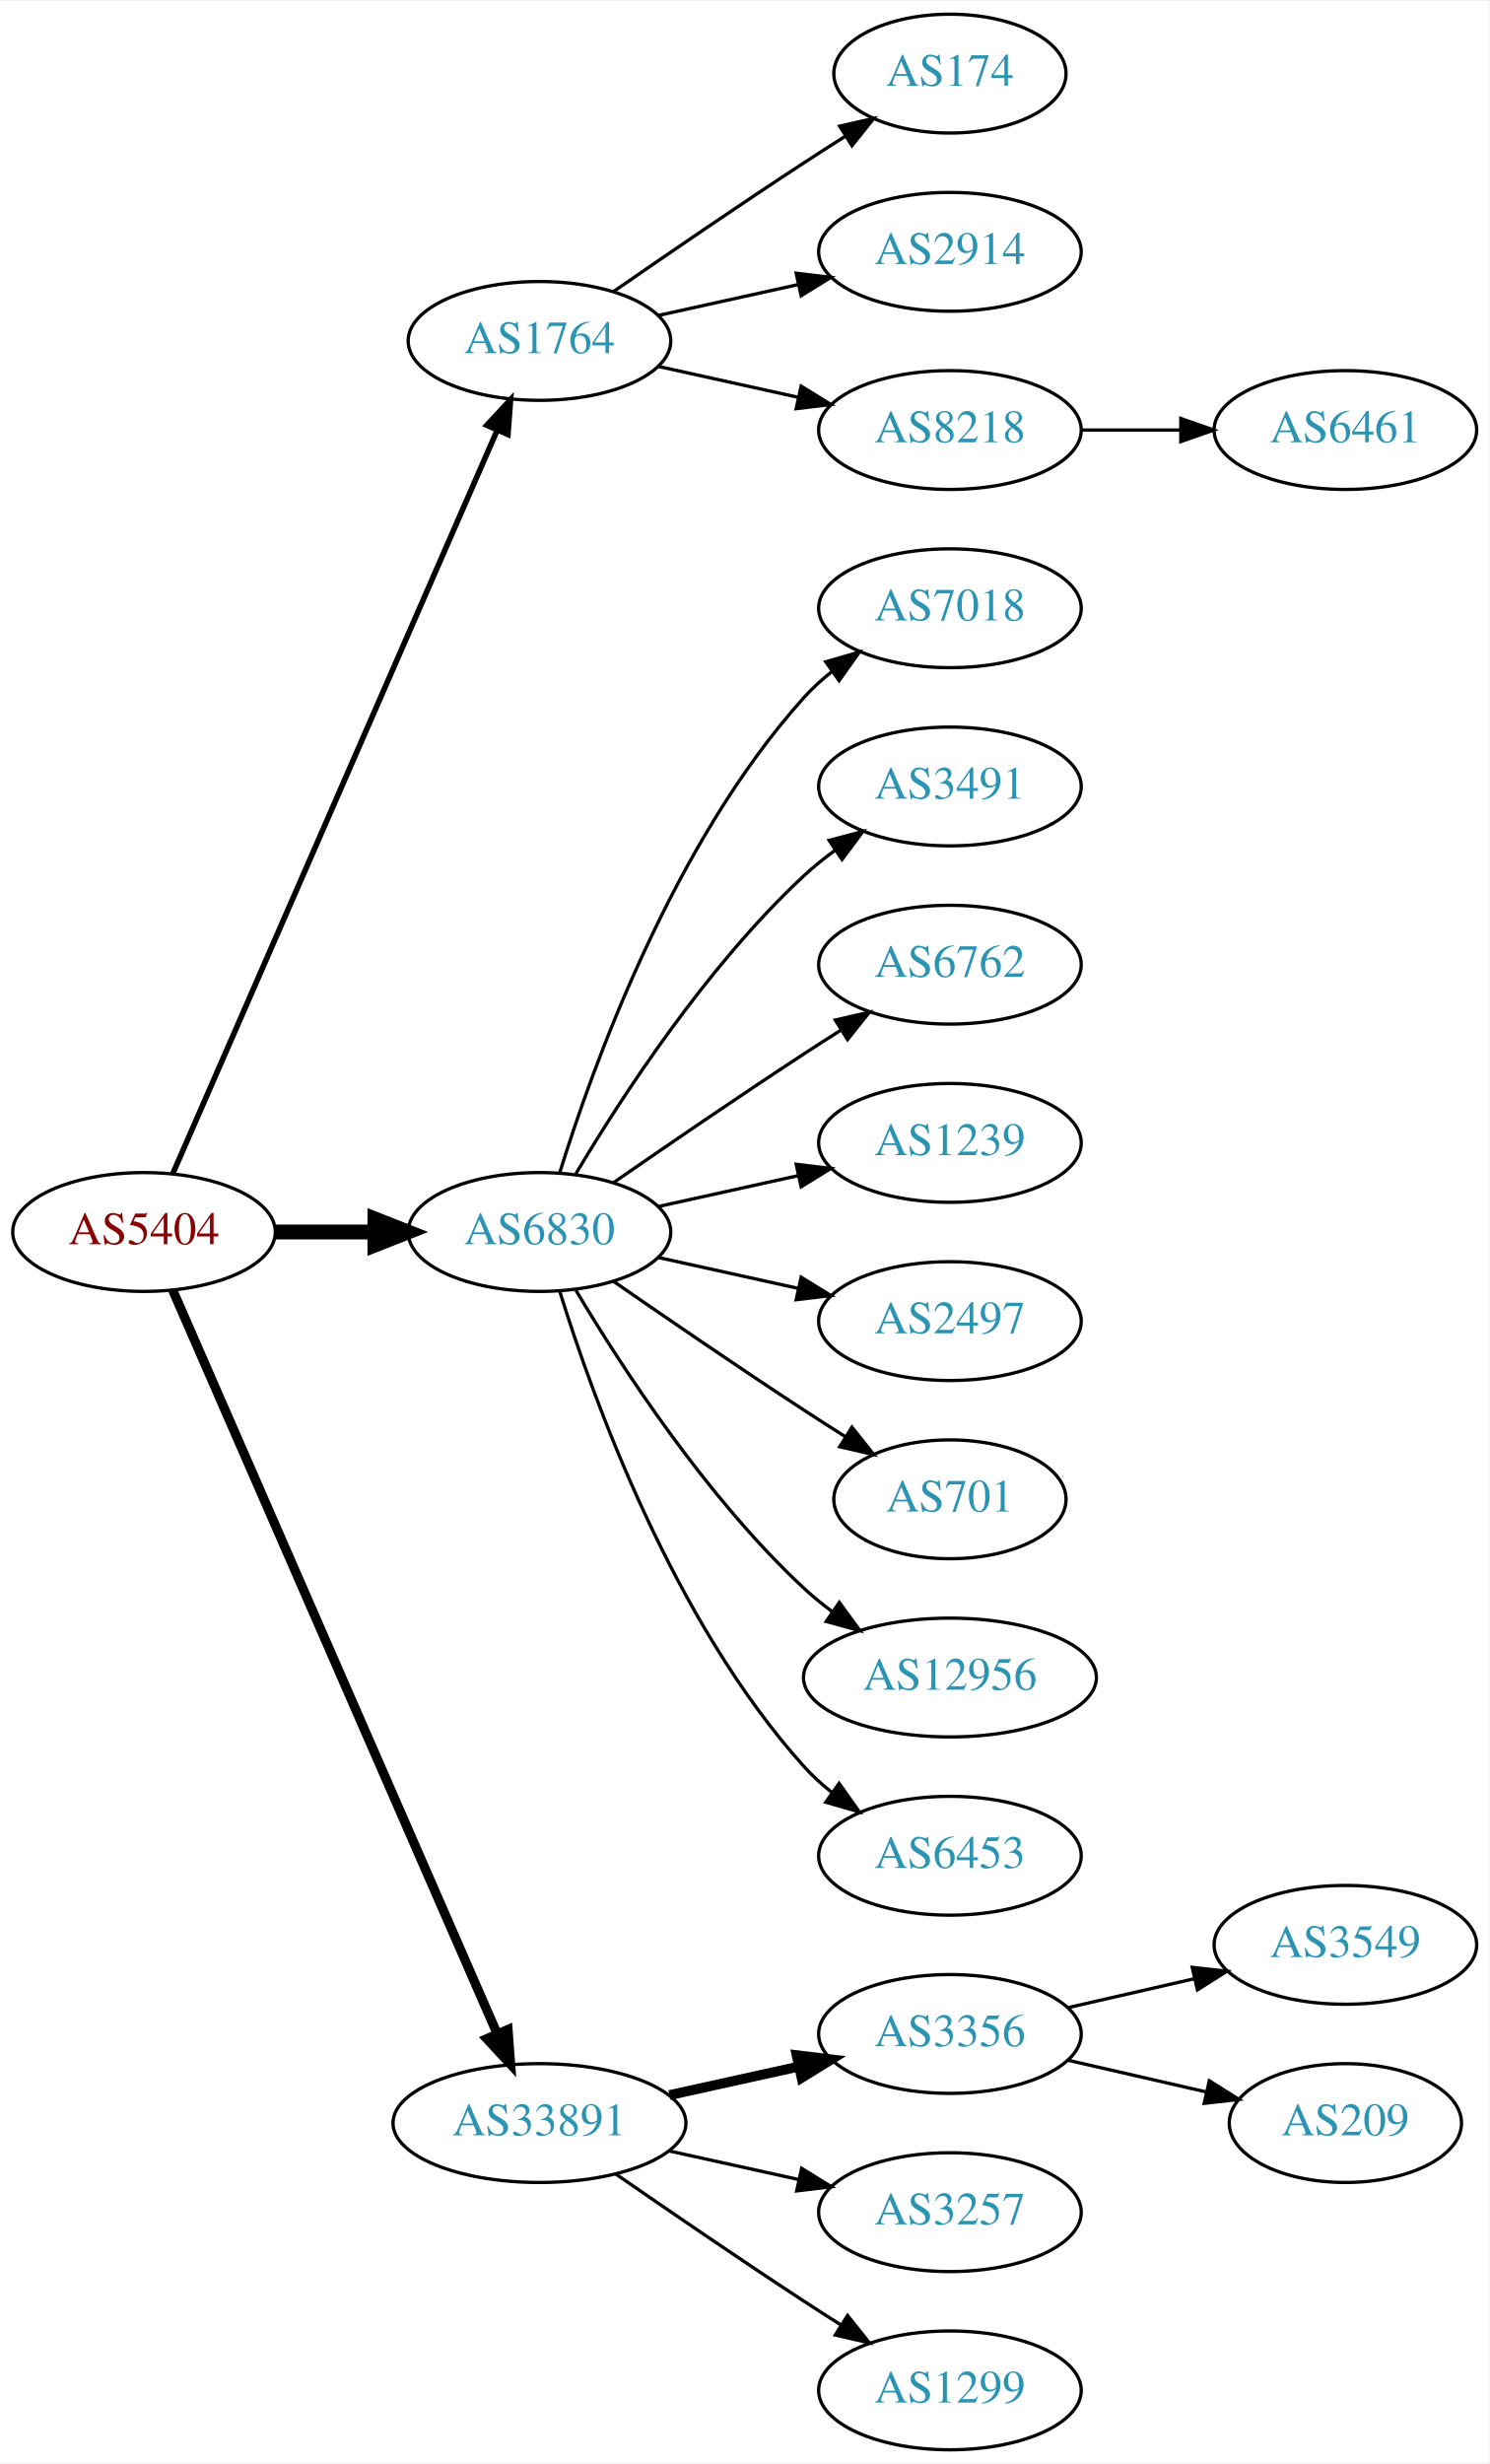
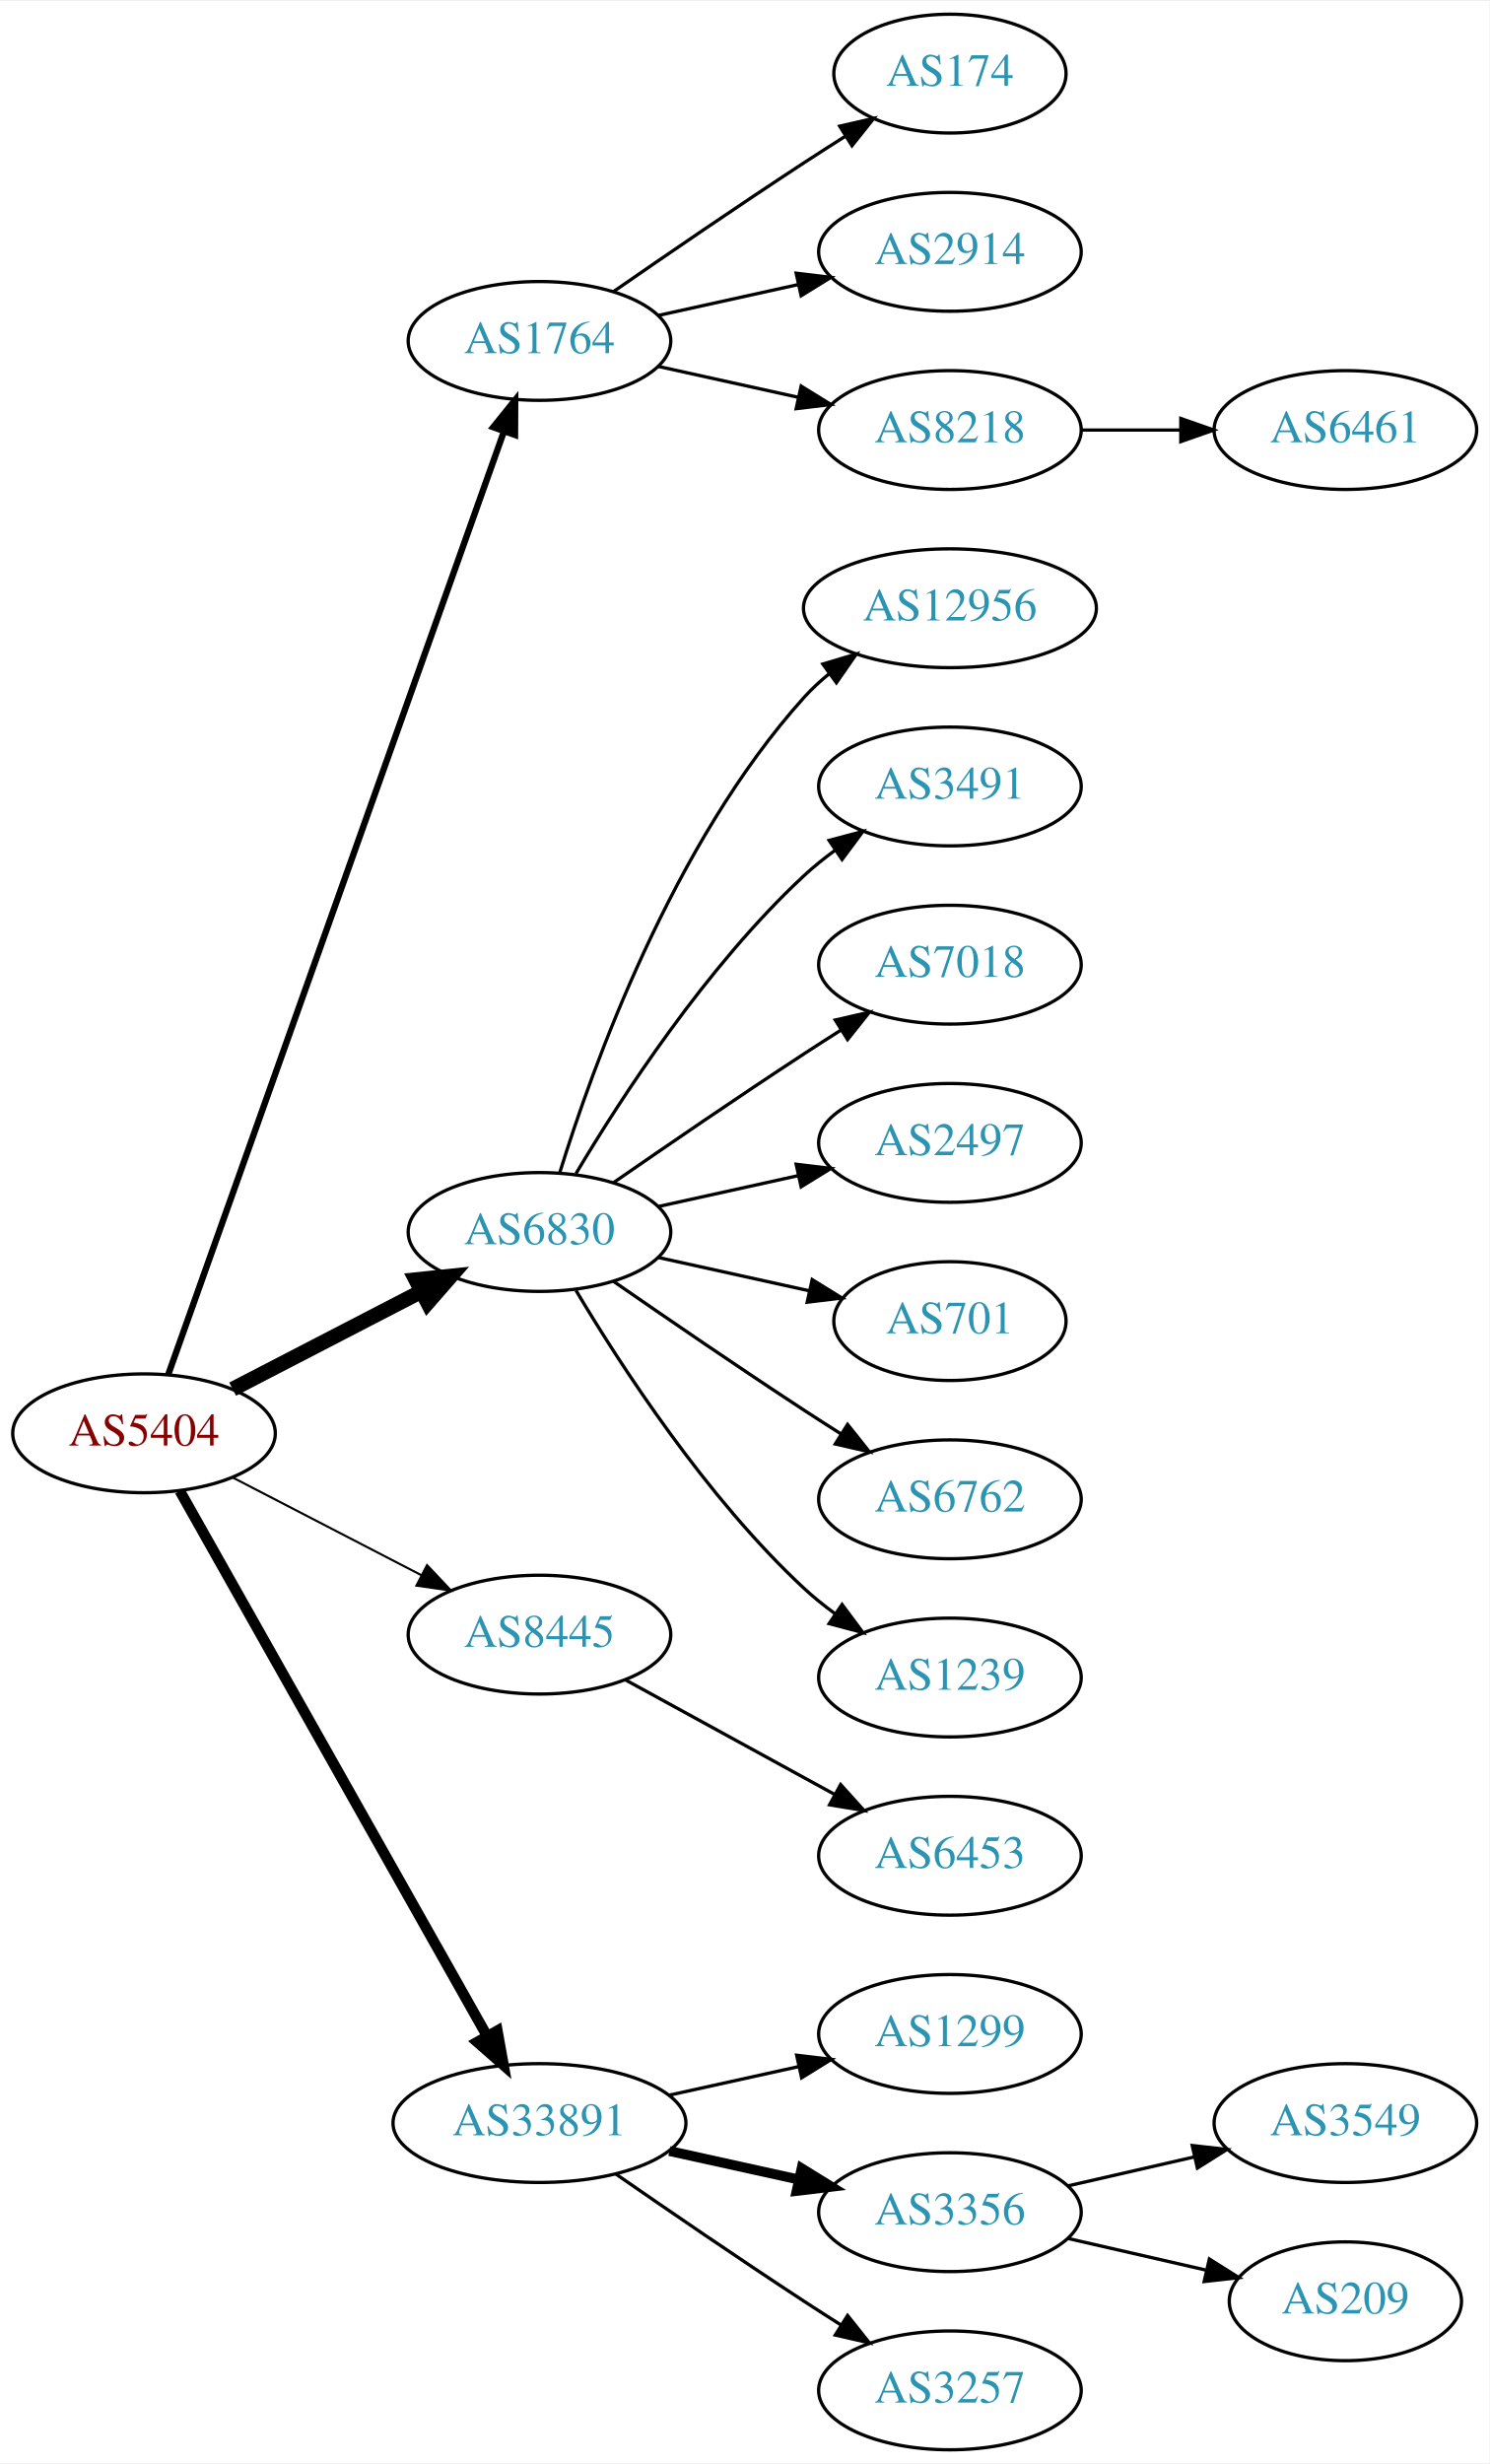
<svg xmlns="http://www.w3.org/2000/svg" xmlns:xlink="http://www.w3.org/1999/xlink" width="451pt" height="746pt" viewBox="0.00 0.00 451.37 746.00">
  <g id="graph0" class="graph" transform="scale(1 1) rotate(0) translate(4 742)">
    <polygon fill="white" stroke="none" points="-4,4 -4,-742 447.37,-742 447.37,4 -4,4" />
    <g id="node1" class="node">
      <g id="a_node1">
        <a xlink:href="/asn/5404" xlink:title="AS5404 ~ ASN conova communications GmbH [AT]">
-           <ellipse fill="#ffffff" stroke="black" cx="39.647" cy="-369" rx="39.794" ry="18" />
-           <text text-anchor="middle" x="39.647" y="-365.3" font-family="Times,serif" font-size="14.00" fill="#880000">AS5404</text>
+           <ellipse fill="#ffffff" stroke="black" cx="39.647" cy="-308" rx="39.794" ry="18" />
+           <text text-anchor="middle" x="39.647" y="-304.3" font-family="Times,serif" font-size="14.00" fill="#880000">AS5404</text>
        </a>
      </g>
    </g>
    <g id="node2" class="node">
      <g id="a_node2">
        <a xlink:href="/asn/1764" xlink:title="AS1764 ~ NEXTLAYER-AS [AT]">
          <ellipse fill="#ffffff" stroke="black" cx="159.489" cy="-639" rx="39.794" ry="18" />
          <text text-anchor="middle" x="159.489" y="-635.3" font-family="Times,serif" font-size="14.00" fill="#2c94b3">AS1764</text>
        </a>
      </g>
    </g>
    <g id="edge1" class="edge">
-       <path fill="none" stroke="black" stroke-width="1.688" d="M48.379,-386.715C68.48,-432.771 122.488,-556.514 146.591,-611.739" />
-       <polygon fill="black" stroke="black" stroke-width="1.688" points="143.521,-613.454 150.729,-621.219 149.936,-610.654 143.521,-613.454" />
+       <path fill="none" stroke="black" stroke-width="1.929" d="M46.982,-325.796C66.404,-380.35 125.211,-545.528 148.672,-611.425" />
+       <polygon fill="black" stroke="black" stroke-width="1.929" points="145.471,-612.869 152.122,-621.116 152.065,-610.521 145.471,-612.869" />
    </g>
    <g id="node3" class="node">
      <g id="a_node3">
        <a xlink:href="/asn/6830" xlink:title="AS6830 ~ LGI-UPC [AT]">
          <ellipse fill="#ffffff" stroke="black" cx="159.489" cy="-369" rx="39.794" ry="18" />
          <text text-anchor="middle" x="159.489" y="-365.3" font-family="Times,serif" font-size="14.00" fill="#2c94b3">AS6830</text>
        </a>
      </g>
    </g>
    <g id="edge2" class="edge">
-       <path fill="none" stroke="black" stroke-width="4.5" d="M79.559,-369C89.112,-369 99.462,-369 109.425,-369" />
-       <polygon fill="black" stroke="black" stroke-width="4.5" points="109.617,-372.938 119.617,-369 109.617,-365.063 109.617,-372.938" />
+       <path fill="none" stroke="black" stroke-width="4.5" d="M66.507,-321.387C83.316,-330.087 105.431,-341.535 123.764,-351.025" />
+       <polygon fill="black" stroke="black" stroke-width="4.5" points="121.997,-354.544 132.688,-355.645 125.618,-347.551 121.997,-354.544" />
    </g>
    <g id="node4" class="node">
      <g id="a_node4">
+         <a xlink:href="/asn/8445" xlink:title="AS8445 ~ SALZBURG-AG-AS [AT]">
+           <ellipse fill="#ffffff" stroke="black" cx="159.489" cy="-247" rx="39.794" ry="18" />
+           <text text-anchor="middle" x="159.489" y="-243.3" font-family="Times,serif" font-size="14.00" fill="#2c94b3">AS8445</text>
+         </a>
+       </g>
+     </g>
+     <g id="edge3" class="edge">
+       <path fill="none" stroke="black" stroke-width="0.643" d="M66.507,-294.613C83.316,-285.913 105.431,-274.465 123.764,-264.975" />
+       <polygon fill="black" stroke="black" stroke-width="0.643" points="125.417,-268.061 132.688,-260.355 122.199,-261.844 125.417,-268.061" />
+     </g>
+     <g id="node5" class="node">
+       <g id="a_node5">
        <a xlink:href="/asn/33891" xlink:title="AS33891 ~ CORE-BACKBONE GMBH GLOBAL NETWORK [DE]">
          <ellipse fill="#ffffff" stroke="black" cx="159.489" cy="-99" rx="44.393" ry="18" />
          <text text-anchor="middle" x="159.489" y="-95.3" font-family="Times,serif" font-size="14.00" fill="#2c94b3">AS33891</text>
        </a>
      </g>
    </g>
-     <g id="edge3" class="edge">
-       <path fill="none" stroke="black" stroke-width="2.812" d="M48.379,-351.285C68.48,-305.229 122.488,-181.486 146.591,-126.261" />
-       <polygon fill="black" stroke="black" stroke-width="2.812" points="149.936,-127.346 150.729,-116.781 143.521,-124.546 149.936,-127.346" />
-     </g>
-     <g id="node5" class="node">
-       <g id="a_node5">
+     <g id="edge4" class="edge">
+       <path fill="none" stroke="black" stroke-width="3.214" d="M50.491,-290.54C71.157,-253.888 119.164,-168.746 143.609,-125.39" />
+       <polygon fill="black" stroke="black" stroke-width="3.214" points="146.727,-126.987 148.59,-116.557 140.629,-123.549 146.727,-126.987" />
+     </g>
+     <g id="node6" class="node">
+       <g id="a_node6">
        <a xlink:href="/asn/174" xlink:title="AS174 ~ Cogent Communications [US]">
          <ellipse fill="#ffffff" stroke="black" cx="283.881" cy="-720" rx="35.194" ry="18" />
          <text text-anchor="middle" x="283.881" y="-716.3" font-family="Times,serif" font-size="14.00" fill="#2c94b3">AS174</text>
        </a>
      </g>
    </g>
-     <g id="edge4" class="edge">
+     <g id="edge5" class="edge">
      <path fill="none" stroke="black" d="M181.846,-653.901C197.697,-664.877 219.9,-680.079 239.685,-693 243.73,-695.642 248.015,-698.385 252.254,-701.067" />
      <polygon fill="black" stroke="black" points="250.469,-704.079 260.799,-706.432 254.191,-698.15 250.469,-704.079" />
    </g>
-     <g id="node6" class="node">
-       <g id="a_node6">
+     <g id="node7" class="node">
+       <g id="a_node7">
        <a xlink:href="/asn/2914" xlink:title="AS2914 ~ NTT America, Inc. [US]">
          <ellipse fill="#ffffff" stroke="black" cx="283.881" cy="-666" rx="39.794" ry="18" />
          <text text-anchor="middle" x="283.881" y="-662.3" font-family="Times,serif" font-size="14.00" fill="#2c94b3">AS2914</text>
        </a>
      </g>
    </g>
-     <g id="edge5" class="edge">
+     <g id="edge6" class="edge">
      <path fill="none" stroke="black" d="M195.562,-646.737C208.749,-649.646 223.929,-652.995 237.894,-656.076" />
      <polygon fill="black" stroke="black" points="237.284,-659.525 247.803,-658.262 238.792,-652.69 237.284,-659.525" />
    </g>
-     <g id="node7" class="node">
-       <g id="a_node7">
+     <g id="node8" class="node">
+       <g id="a_node8">
        <a xlink:href="/asn/8218" xlink:title="AS8218 ~ legacy Neotelecoms [FR]">
          <ellipse fill="#ffffff" stroke="black" cx="283.881" cy="-612" rx="39.794" ry="18" />
          <text text-anchor="middle" x="283.881" y="-608.3" font-family="Times,serif" font-size="14.00" fill="#2c94b3">AS8218</text>
        </a>
      </g>
    </g>
-     <g id="edge6" class="edge">
+     <g id="edge7" class="edge">
      <path fill="none" stroke="black" d="M195.562,-631.263C208.749,-628.354 223.929,-625.005 237.894,-621.924" />
      <polygon fill="black" stroke="black" points="238.792,-625.31 247.803,-619.738 237.284,-618.475 238.792,-625.31" />
    </g>
-     <g id="node9" class="node">
-       <g id="a_node9">
-         <a xlink:href="/asn/7018" xlink:title="AS7018 ~ AT&amp;T Services, Inc. [US]">
-           <ellipse fill="#ffffff" stroke="black" cx="283.881" cy="-558" rx="39.794" ry="18" />
-           <text text-anchor="middle" x="283.881" y="-554.3" font-family="Times,serif" font-size="14.00" fill="#2c94b3">AS7018</text>
-         </a>
-       </g>
-     </g>
-     <g id="edge8" class="edge">
-       <path fill="none" stroke="black" d="M165.627,-386.94C175.529,-418.979 199.867,-486.812 239.685,-531 242.201,-533.792 245.072,-536.401 248.111,-538.812" />
-       <polygon fill="black" stroke="black" points="246.24,-541.776 256.419,-544.715 250.295,-536.07 246.24,-541.776" />
-     </g>
    <g id="node10" class="node">
      <g id="a_node10">
+         <a xlink:href="/asn/12956" xlink:title="AS12956 ~ TELXIUS [ES]">
+           <ellipse fill="#ffffff" stroke="black" cx="283.881" cy="-558" rx="44.393" ry="18" />
+           <text text-anchor="middle" x="283.881" y="-554.3" font-family="Times,serif" font-size="14.00" fill="#2c94b3">AS12956</text>
+         </a>
+       </g>
+     </g>
+     <g id="edge9" class="edge">
+       <path fill="none" stroke="black" d="M165.627,-386.94C175.529,-418.979 199.867,-486.812 239.685,-531 242.005,-533.575 244.627,-535.994 247.404,-538.244" />
+       <polygon fill="black" stroke="black" points="245.37,-541.092 255.519,-544.132 249.48,-535.426 245.37,-541.092" />
+     </g>
+     <g id="node11" class="node">
+       <g id="a_node11">
        <a xlink:href="/asn/3491" xlink:title="AS3491 ~ PCCW Global, Inc. [US]">
          <ellipse fill="#ffffff" stroke="black" cx="283.881" cy="-504" rx="39.794" ry="18" />
          <text text-anchor="middle" x="283.881" y="-500.3" font-family="Times,serif" font-size="14.00" fill="#2c94b3">AS3491</text>
        </a>
      </g>
    </g>
-     <g id="edge9" class="edge">
+     <g id="edge10" class="edge">
      <path fill="none" stroke="black" d="M170.535,-386.671C184.106,-409.472 210.038,-449.472 239.685,-477 242.591,-479.699 245.805,-482.28 249.129,-484.703" />
      <polygon fill="black" stroke="black" points="247.264,-487.667 257.507,-490.375 251.188,-481.87 247.264,-487.667" />
    </g>
-     <g id="node11" class="node">
-       <g id="a_node11">
-         <a xlink:href="/asn/6762" xlink:title="AS6762 ~ TELECOM ITALIA SPARKLE S.p.A. [IT]">
+     <g id="node12" class="node">
+       <g id="a_node12">
+         <a xlink:href="/asn/7018" xlink:title="AS7018 ~ AT&amp;T Services, Inc. [US]">
          <ellipse fill="#ffffff" stroke="black" cx="283.881" cy="-450" rx="39.794" ry="18" />
-           <text text-anchor="middle" x="283.881" y="-446.3" font-family="Times,serif" font-size="14.00" fill="#2c94b3">AS6762</text>
-         </a>
-       </g>
-     </g>
-     <g id="edge10" class="edge">
+           <text text-anchor="middle" x="283.881" y="-446.3" font-family="Times,serif" font-size="14.00" fill="#2c94b3">AS7018</text>
+         </a>
+       </g>
+     </g>
+     <g id="edge11" class="edge">
      <path fill="none" stroke="black" d="M181.846,-383.901C197.697,-394.877 219.9,-410.079 239.685,-423 243.267,-425.339 247.038,-427.759 250.798,-430.144" />
      <polygon fill="black" stroke="black" points="249.131,-433.231 259.459,-435.596 252.86,-427.307 249.131,-433.231" />
-     </g>
-     <g id="node12" class="node">
-       <g id="a_node12">
-         <a xlink:href="/asn/1239" xlink:title="AS1239 ~ Sprint [US]">
-           <ellipse fill="#ffffff" stroke="black" cx="283.881" cy="-396" rx="39.794" ry="18" />
-           <text text-anchor="middle" x="283.881" y="-392.3" font-family="Times,serif" font-size="14.00" fill="#2c94b3">AS1239</text>
-         </a>
-       </g>
-     </g>
-     <g id="edge11" class="edge">
-       <path fill="none" stroke="black" d="M195.562,-376.737C208.749,-379.646 223.929,-382.995 237.894,-386.076" />
-       <polygon fill="black" stroke="black" points="237.284,-389.525 247.803,-388.262 238.792,-382.69 237.284,-389.525" />
    </g>
    <g id="node13" class="node">
      <g id="a_node13">
        <a xlink:href="/asn/2497" xlink:title="AS2497 ~ Internet Initiative Japan Inc. [JP]">
-           <ellipse fill="#ffffff" stroke="black" cx="283.881" cy="-342" rx="39.794" ry="18" />
-           <text text-anchor="middle" x="283.881" y="-338.3" font-family="Times,serif" font-size="14.00" fill="#2c94b3">AS2497</text>
+           <ellipse fill="#ffffff" stroke="black" cx="283.881" cy="-396" rx="39.794" ry="18" />
+           <text text-anchor="middle" x="283.881" y="-392.3" font-family="Times,serif" font-size="14.00" fill="#2c94b3">AS2497</text>
        </a>
      </g>
    </g>
    <g id="edge12" class="edge">
-       <path fill="none" stroke="black" d="M195.562,-361.263C208.749,-358.354 223.929,-355.005 237.894,-351.924" />
-       <polygon fill="black" stroke="black" points="238.792,-355.31 247.803,-349.738 237.284,-348.475 238.792,-355.31" />
+       <path fill="none" stroke="black" d="M195.562,-376.737C208.749,-379.646 223.929,-382.995 237.894,-386.076" />
+       <polygon fill="black" stroke="black" points="237.284,-389.525 247.803,-388.262 238.792,-382.69 237.284,-389.525" />
    </g>
    <g id="node14" class="node">
      <g id="a_node14">
        <a xlink:href="/asn/701" xlink:title="AS701 ~ UUNET [US]">
-           <ellipse fill="#ffffff" stroke="black" cx="283.881" cy="-288" rx="35.194" ry="18" />
-           <text text-anchor="middle" x="283.881" y="-284.3" font-family="Times,serif" font-size="14.00" fill="#2c94b3">AS701</text>
+           <ellipse fill="#ffffff" stroke="black" cx="283.881" cy="-342" rx="35.194" ry="18" />
+           <text text-anchor="middle" x="283.881" y="-338.3" font-family="Times,serif" font-size="14.00" fill="#2c94b3">AS701</text>
        </a>
      </g>
    </g>
    <g id="edge13" class="edge">
-       <path fill="none" stroke="black" d="M181.846,-354.099C197.697,-343.123 219.9,-327.921 239.685,-315 243.73,-312.358 248.015,-309.615 252.254,-306.933" />
-       <polygon fill="black" stroke="black" points="254.191,-309.85 260.799,-301.568 250.469,-303.921 254.191,-309.85" />
+       <path fill="none" stroke="black" d="M195.562,-361.263C209.795,-358.123 226.35,-354.471 241.194,-351.196" />
+       <polygon fill="black" stroke="black" points="242.137,-354.572 251.148,-349 240.629,-347.737 242.137,-354.572" />
    </g>
    <g id="node15" class="node">
      <g id="a_node15">
-         <a xlink:href="/asn/12956" xlink:title="AS12956 ~ TELXIUS [ES]">
-           <ellipse fill="#ffffff" stroke="black" cx="283.881" cy="-234" rx="44.393" ry="18" />
-           <text text-anchor="middle" x="283.881" y="-230.3" font-family="Times,serif" font-size="14.00" fill="#2c94b3">AS12956</text>
+         <a xlink:href="/asn/6762" xlink:title="AS6762 ~ TELECOM ITALIA SPARKLE S.p.A. [IT]">
+           <ellipse fill="#ffffff" stroke="black" cx="283.881" cy="-288" rx="39.794" ry="18" />
+           <text text-anchor="middle" x="283.881" y="-284.3" font-family="Times,serif" font-size="14.00" fill="#2c94b3">AS6762</text>
        </a>
      </g>
    </g>
    <g id="edge14" class="edge">
-       <path fill="none" stroke="black" d="M170.535,-351.329C184.106,-328.528 210.038,-288.528 239.685,-261 242.292,-258.58 245.145,-256.254 248.104,-254.052" />
-       <polygon fill="black" stroke="black" points="250.352,-256.754 256.603,-248.2 246.382,-250.988 250.352,-256.754" />
+       <path fill="none" stroke="black" d="M181.846,-354.099C197.697,-343.123 219.9,-327.921 239.685,-315 243.267,-312.661 247.038,-310.241 250.798,-307.856" />
+       <polygon fill="black" stroke="black" points="252.86,-310.693 259.459,-302.404 249.131,-304.769 252.86,-310.693" />
    </g>
    <g id="node16" class="node">
      <g id="a_node16">
+         <a xlink:href="/asn/1239" xlink:title="AS1239 ~ Sprint [US]">
+           <ellipse fill="#ffffff" stroke="black" cx="283.881" cy="-234" rx="39.794" ry="18" />
+           <text text-anchor="middle" x="283.881" y="-230.3" font-family="Times,serif" font-size="14.00" fill="#2c94b3">AS1239</text>
+         </a>
+       </g>
+     </g>
+     <g id="edge15" class="edge">
+       <path fill="none" stroke="black" d="M170.535,-351.329C184.106,-328.528 210.038,-288.528 239.685,-261 242.591,-258.301 245.805,-255.72 249.129,-253.297" />
+       <polygon fill="black" stroke="black" points="251.188,-256.13 257.507,-247.625 247.264,-250.333 251.188,-256.13" />
+     </g>
+     <g id="node17" class="node">
+       <g id="a_node17">
        <a xlink:href="/asn/6453" xlink:title="AS6453 ~ TATA COMMUNICATIONS (AMERICA) INC [US]">
          <ellipse fill="#ffffff" stroke="black" cx="283.881" cy="-180" rx="39.794" ry="18" />
          <text text-anchor="middle" x="283.881" y="-176.3" font-family="Times,serif" font-size="14.00" fill="#2c94b3">AS6453</text>
        </a>
      </g>
    </g>
-     <g id="edge15" class="edge">
-       <path fill="none" stroke="black" d="M165.627,-351.06C175.529,-319.021 199.867,-251.188 239.685,-207 242.201,-204.208 245.072,-201.599 248.111,-199.188" />
-       <polygon fill="black" stroke="black" points="250.295,-201.93 256.419,-193.285 246.24,-196.224 250.295,-201.93" />
-     </g>
-     <g id="node17" class="node">
-       <g id="a_node17">
-         <a xlink:href="/asn/3356" xlink:title="AS3356 ~ Level 3 Parent, LLC [US]">
-           <ellipse fill="#ffffff" stroke="black" cx="283.881" cy="-126" rx="39.794" ry="18" />
-           <text text-anchor="middle" x="283.881" y="-122.3" font-family="Times,serif" font-size="14.00" fill="#2c94b3">AS3356</text>
-         </a>
-       </g>
-     </g>
    <g id="edge16" class="edge">
-       <path fill="none" stroke="black" stroke-width="3" d="M198.879,-107.469C211.27,-110.202 225.117,-113.257 237.937,-116.085" />
-       <polygon fill="black" stroke="black" stroke-width="3" points="237.433,-119.558 247.952,-118.295 238.941,-112.722 237.433,-119.558" />
+       <path fill="none" stroke="black" d="M185.552,-233.28C203.868,-223.253 228.911,-209.544 249.008,-198.543" />
+       <polygon fill="black" stroke="black" points="250.76,-201.574 257.851,-193.702 247.399,-195.434 250.76,-201.574" />
    </g>
    <g id="node18" class="node">
      <g id="a_node18">
-         <a xlink:href="/asn/3257" xlink:title="AS3257 ~ GTT [DE]">
-           <ellipse fill="#ffffff" stroke="black" cx="283.881" cy="-72" rx="39.794" ry="18" />
-           <text text-anchor="middle" x="283.881" y="-68.3" font-family="Times,serif" font-size="14.00" fill="#2c94b3">AS3257</text>
+         <a xlink:href="/asn/1299" xlink:title="AS1299 ~ Telia Carrier [EU]">
+           <ellipse fill="#ffffff" stroke="black" cx="283.881" cy="-126" rx="39.794" ry="18" />
+           <text text-anchor="middle" x="283.881" y="-122.3" font-family="Times,serif" font-size="14.00" fill="#2c94b3">AS1299</text>
        </a>
      </g>
    </g>
    <g id="edge17" class="edge">
-       <path fill="none" stroke="black" d="M198.879,-90.531C211.27,-87.798 225.117,-84.743 237.937,-81.915" />
-       <polygon fill="black" stroke="black" points="238.941,-85.278 247.952,-79.706 237.433,-78.442 238.941,-85.278" />
+       <path fill="none" stroke="black" d="M198.879,-107.469C211.27,-110.202 225.117,-113.257 237.937,-116.085" />
+       <polygon fill="black" stroke="black" points="237.433,-119.558 247.952,-118.295 238.941,-112.722 237.433,-119.558" />
    </g>
    <g id="node19" class="node">
      <g id="a_node19">
-         <a xlink:href="/asn/1299" xlink:title="AS1299 ~ Telia Carrier [EU]">
+         <a xlink:href="/asn/3356" xlink:title="AS3356 ~ Level 3 Parent, LLC [US]">
+           <ellipse fill="#ffffff" stroke="black" cx="283.881" cy="-72" rx="39.794" ry="18" />
+           <text text-anchor="middle" x="283.881" y="-68.3" font-family="Times,serif" font-size="14.00" fill="#2c94b3">AS3356</text>
+         </a>
+       </g>
+     </g>
+     <g id="edge18" class="edge">
+       <path fill="none" stroke="black" stroke-width="3" d="M198.879,-90.531C211.27,-87.798 225.117,-84.743 237.937,-81.915" />
+       <polygon fill="black" stroke="black" stroke-width="3" points="238.941,-85.278 247.952,-79.706 237.433,-78.442 238.941,-85.278" />
+     </g>
+     <g id="node20" class="node">
+       <g id="a_node20">
+         <a xlink:href="/asn/3257" xlink:title="AS3257 ~ GTT [DE]">
          <ellipse fill="#ffffff" stroke="black" cx="283.881" cy="-18" rx="39.794" ry="18" />
-           <text text-anchor="middle" x="283.881" y="-14.3" font-family="Times,serif" font-size="14.00" fill="#2c94b3">AS1299</text>
-         </a>
-       </g>
-     </g>
-     <g id="edge18" class="edge">
+           <text text-anchor="middle" x="283.881" y="-14.3" font-family="Times,serif" font-size="14.00" fill="#2c94b3">AS3257</text>
+         </a>
+       </g>
+     </g>
+     <g id="edge19" class="edge">
      <path fill="none" stroke="black" d="M182.52,-83.633C198.322,-72.695 220.179,-57.739 239.685,-45 243.267,-42.661 247.038,-40.241 250.798,-37.856" />
      <polygon fill="black" stroke="black" points="252.86,-40.693 259.459,-32.404 249.131,-34.769 252.86,-40.693" />
    </g>
-     <g id="node8" class="node">
-       <g id="a_node8">
+     <g id="node9" class="node">
+       <g id="a_node9">
        <a xlink:href="/asn/6461" xlink:title="AS6461 ~ Zayo Bandwidth [US]">
          <ellipse fill="#ffffff" stroke="black" cx="403.724" cy="-612" rx="39.794" ry="18" />
          <text text-anchor="middle" x="403.724" y="-608.3" font-family="Times,serif" font-size="14.00" fill="#2c94b3">AS6461</text>
        </a>
      </g>
    </g>
-     <g id="edge7" class="edge">
+     <g id="edge8" class="edge">
      <path fill="none" stroke="black" d="M323.794,-612C333.347,-612 343.697,-612 353.659,-612" />
      <polygon fill="black" stroke="black" points="353.852,-615.5 363.852,-612 353.852,-608.5 353.852,-615.5" />
    </g>
-     <g id="node20" class="node">
-       <g id="a_node20">
-         <a xlink:href="/asn/3549" xlink:title="AS3549 ~ Level 3 Parent, LLC [US]">
-           <ellipse fill="#ffffff" stroke="black" cx="403.724" cy="-153" rx="39.794" ry="18" />
-           <text text-anchor="middle" x="403.724" y="-149.3" font-family="Times,serif" font-size="14.00" fill="#2c94b3">AS3549</text>
-         </a>
-       </g>
-     </g>
-     <g id="edge19" class="edge">
-       <path fill="none" stroke="black" d="M319.6,-133.955C331.6,-136.704 345.221,-139.825 357.914,-142.733" />
-       <polygon fill="black" stroke="black" points="357.316,-146.187 367.845,-145.009 358.88,-139.364 357.316,-146.187" />
-     </g>
    <g id="node21" class="node">
      <g id="a_node21">
+         <a xlink:href="/asn/3549" xlink:title="AS3549 ~ Level 3 Parent, LLC [US]">
+           <ellipse fill="#ffffff" stroke="black" cx="403.724" cy="-99" rx="39.794" ry="18" />
+           <text text-anchor="middle" x="403.724" y="-95.3" font-family="Times,serif" font-size="14.00" fill="#2c94b3">AS3549</text>
+         </a>
+       </g>
+     </g>
+     <g id="edge20" class="edge">
+       <path fill="none" stroke="black" d="M319.6,-79.955C331.6,-82.704 345.221,-85.825 357.914,-88.733" />
+       <polygon fill="black" stroke="black" points="357.316,-92.187 367.845,-91.009 358.88,-85.364 357.316,-92.187" />
+     </g>
+     <g id="node22" class="node">
+       <g id="a_node22">
        <a xlink:href="/asn/209" xlink:title="AS209 ~ CenturyLink Communications, LLC [US]">
-           <ellipse fill="#ffffff" stroke="black" cx="403.724" cy="-99" rx="35.194" ry="18" />
-           <text text-anchor="middle" x="403.724" y="-95.3" font-family="Times,serif" font-size="14.00" fill="#2c94b3">AS209</text>
-         </a>
-       </g>
-     </g>
-     <g id="edge20" class="edge">
-       <path fill="none" stroke="black" d="M319.6,-118.045C332.693,-115.045 347.715,-111.604 361.356,-108.478" />
-       <polygon fill="black" stroke="black" points="362.497,-111.807 371.463,-106.162 360.934,-104.984 362.497,-111.807" />
+           <ellipse fill="#ffffff" stroke="black" cx="403.724" cy="-45" rx="35.194" ry="18" />
+           <text text-anchor="middle" x="403.724" y="-41.3" font-family="Times,serif" font-size="14.00" fill="#2c94b3">AS209</text>
+         </a>
+       </g>
+     </g>
+     <g id="edge21" class="edge">
+       <path fill="none" stroke="black" d="M319.6,-64.045C332.693,-61.045 347.715,-57.603 361.356,-54.478" />
+       <polygon fill="black" stroke="black" points="362.497,-57.807 371.463,-52.162 360.934,-50.984 362.497,-57.807" />
    </g>
  </g>
</svg>
